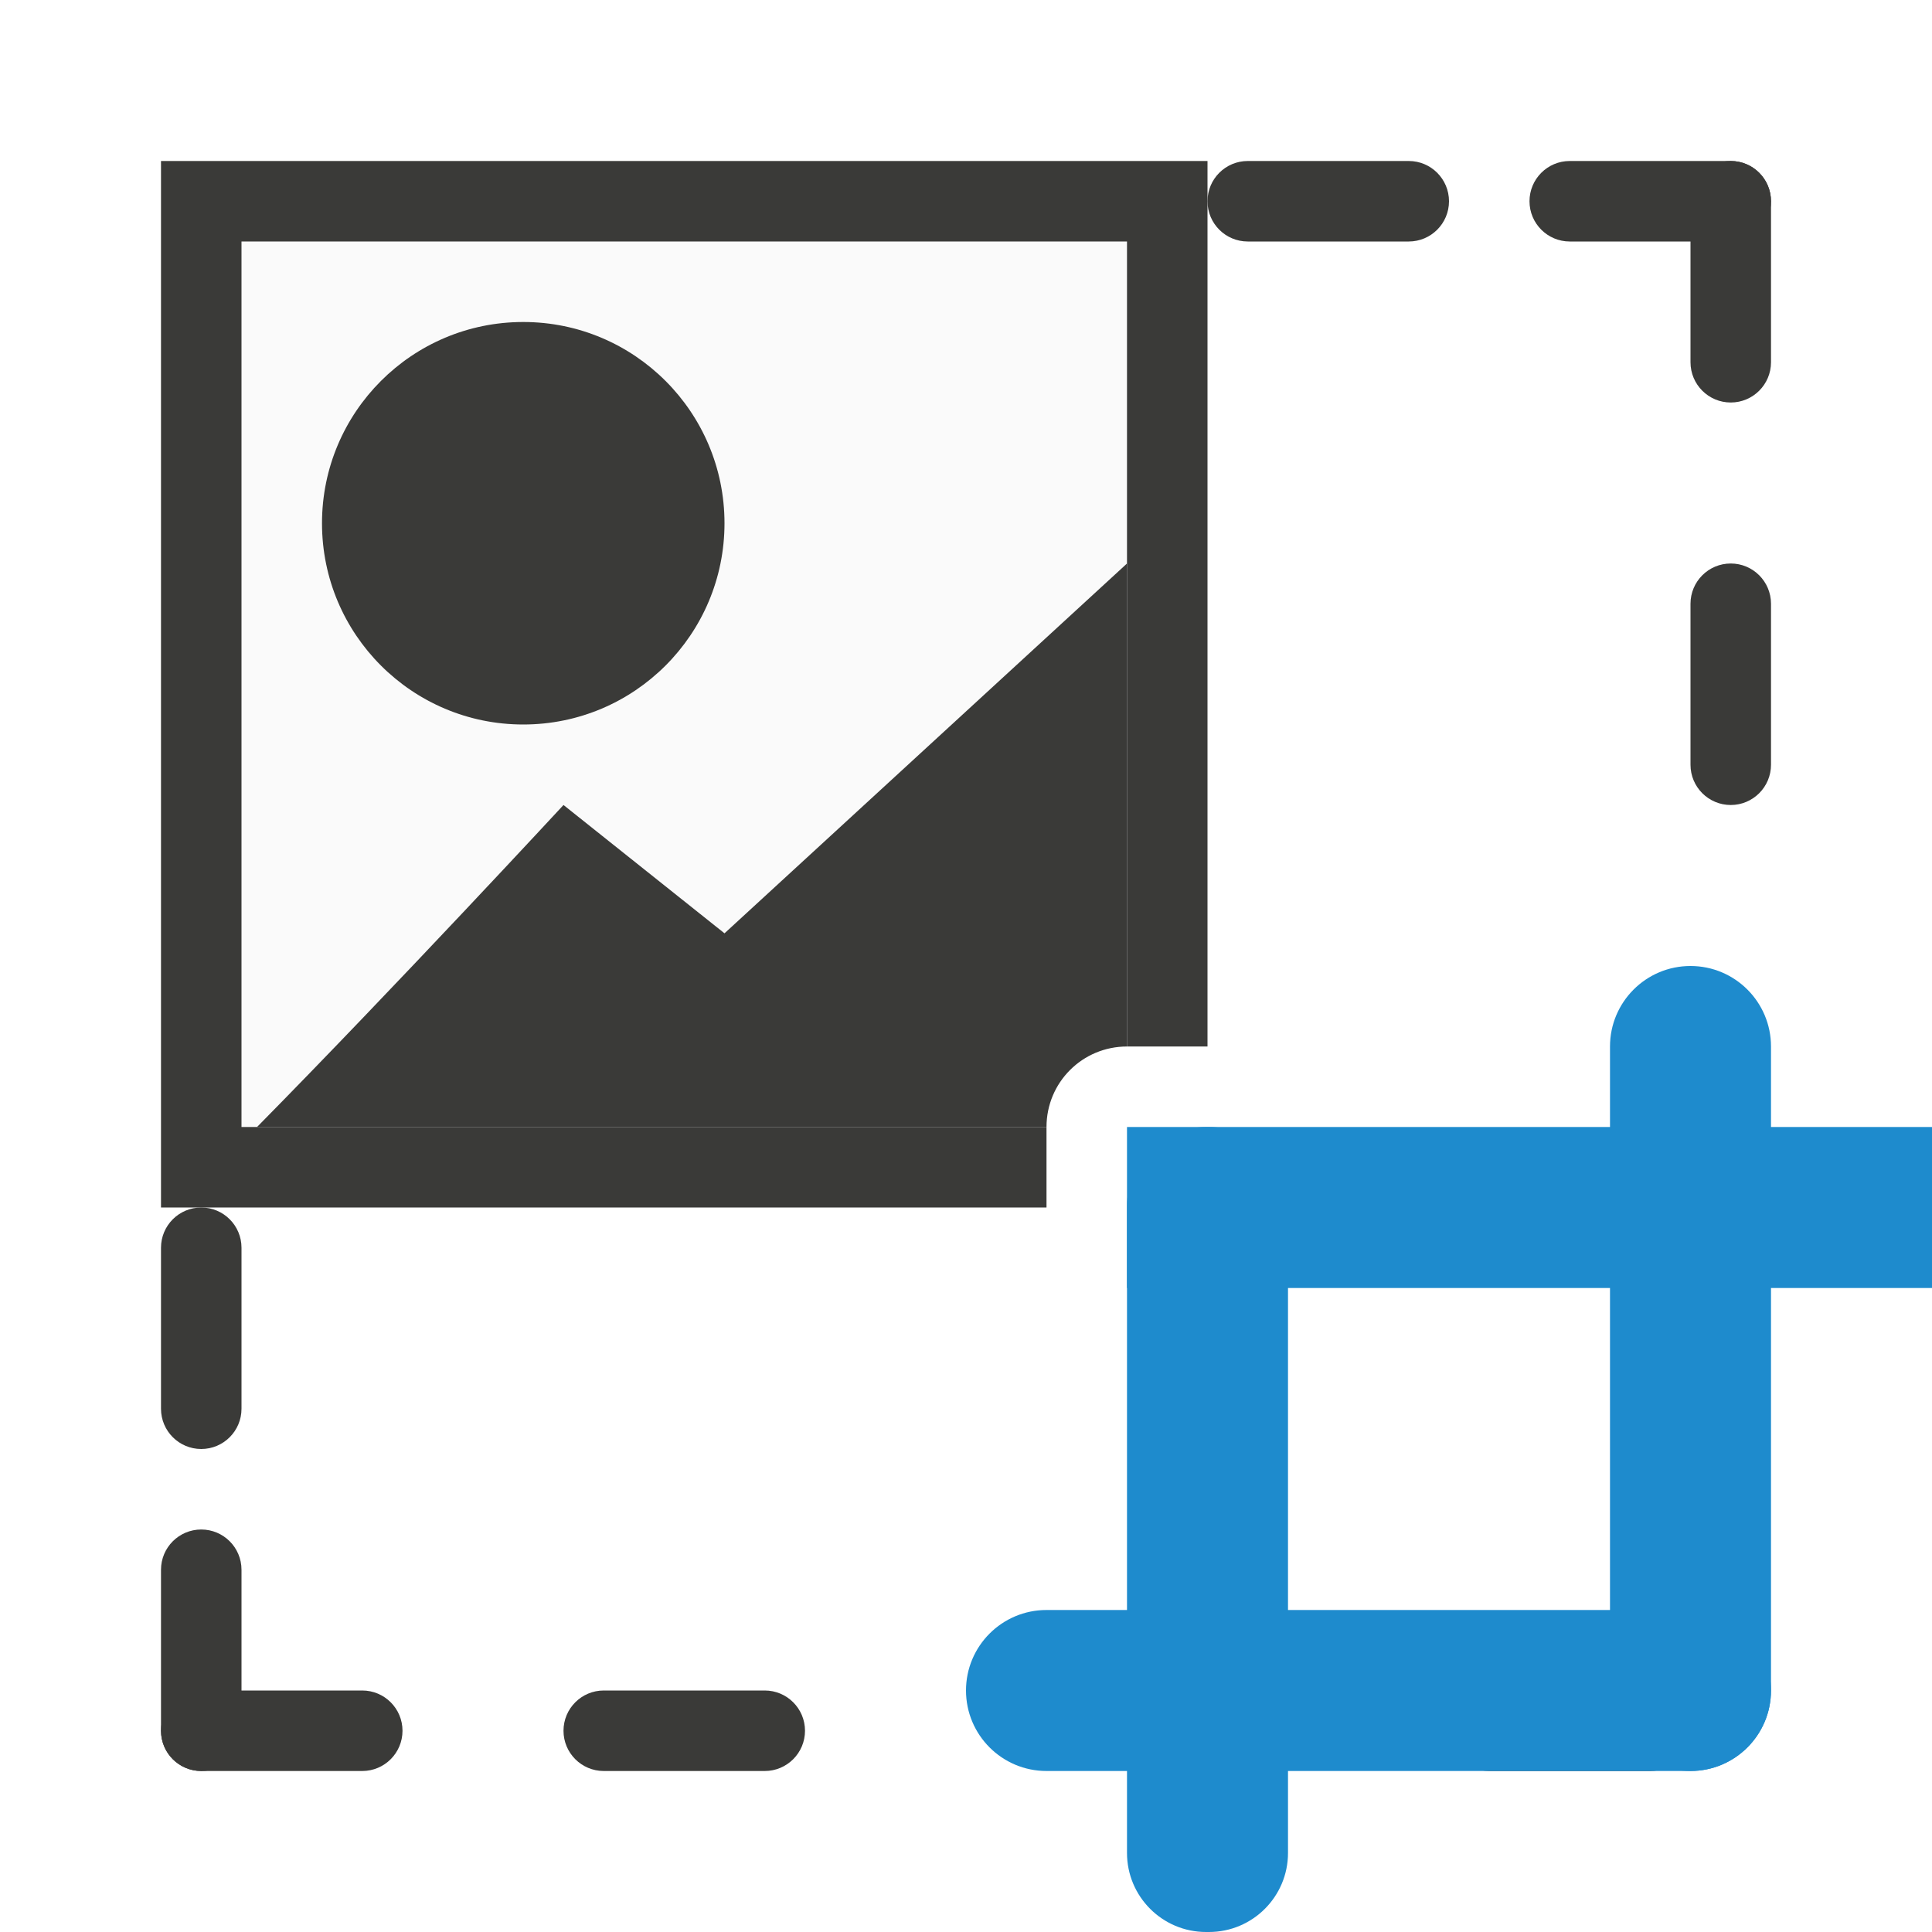
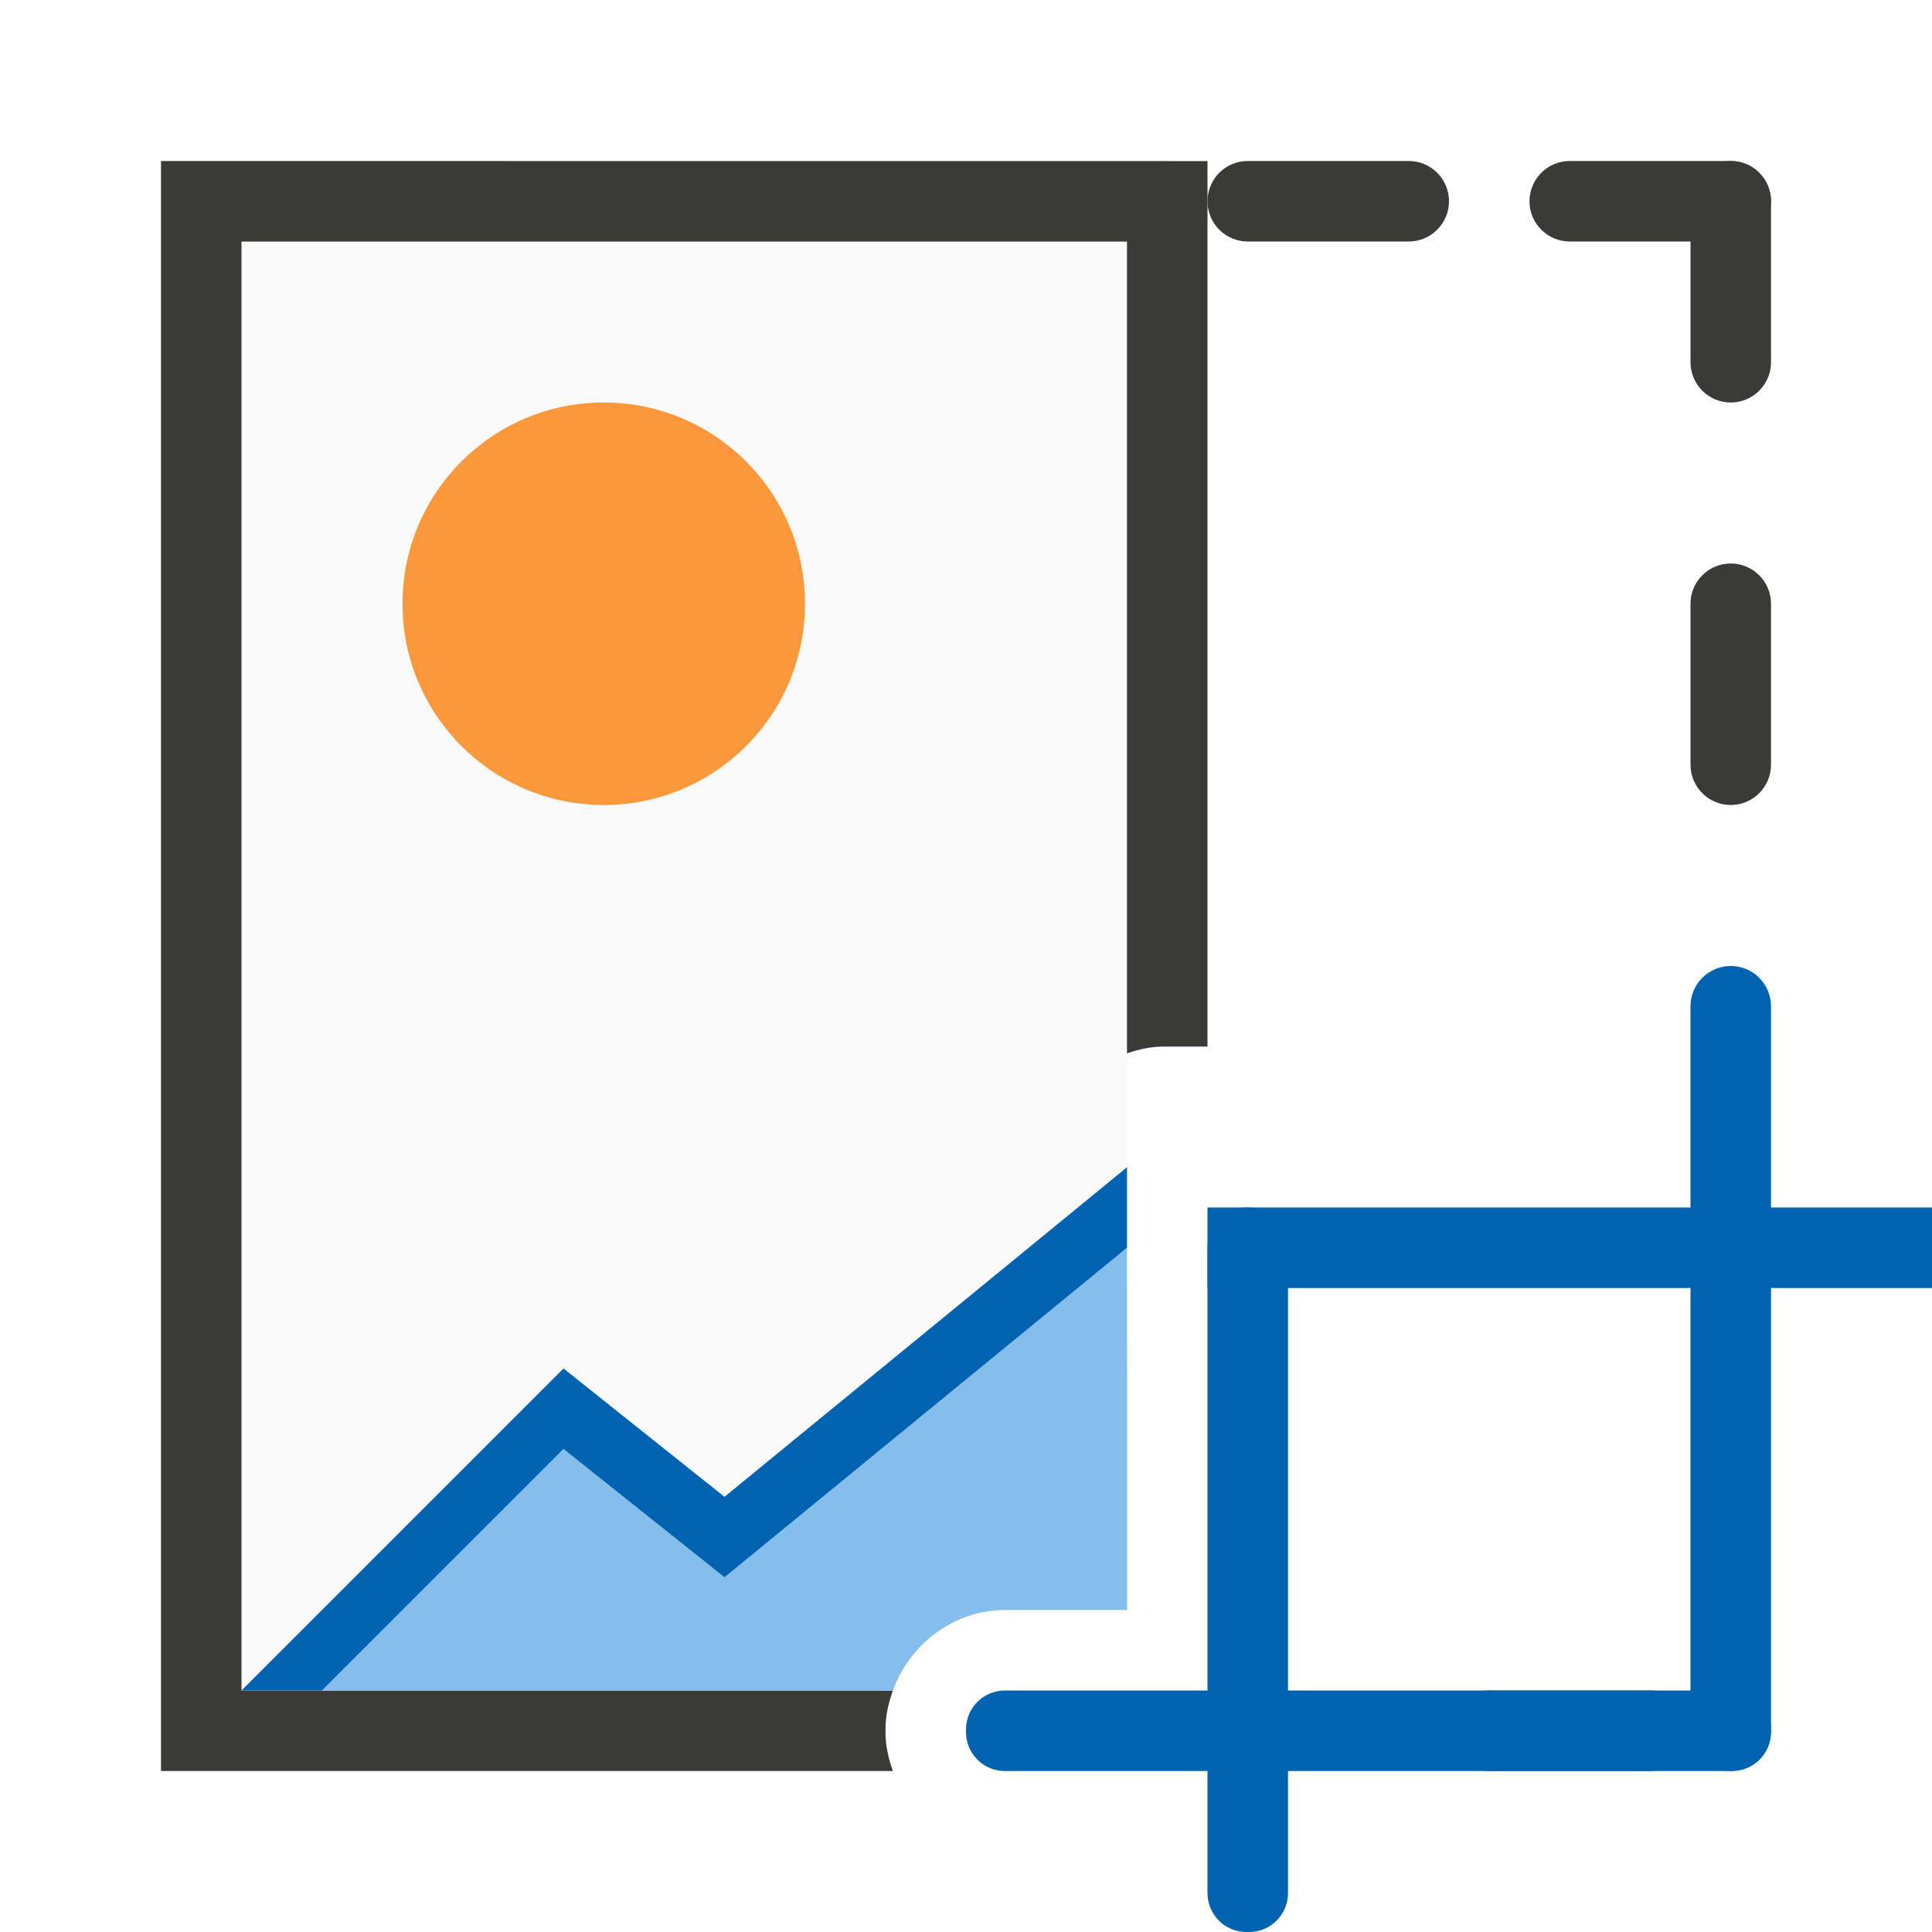
<svg xmlns="http://www.w3.org/2000/svg" viewBox="0 0 24 24">
-   <path d="m3 3v12h10v-1c0-.554.446-1 1-1v-10z" fill="#fafafa" />
+   <path d="m3 3v18h8.092c.206-.574.757-1 1.391-1h1.518v-5.873-.09-.953-10.084z" fill="#fafafa" />
+   <path d="m2 2v20h9.092c-.055-.153-.092-.314-.092-.482v-.035c0-.169.037-.33.092-.482h-8.092v-18h11v10.084c.145-.05.296-.084.455-.084h.545v-11z" fill="#3a3a38" />
+   <path d="m10 7.5a2.5 2.5 0 0 1 -2.5 2.5 2.5 2.5 0 0 1 -2.5-2.5 2.5 2.5 0 0 1 2.5-2.5 2.5 2.5 0 0 1 2.5 2.5z" fill="#fb983b" />
  <g fill="#3a3a38">
-     <path d="m2 2v13h11v-1h-10v-11h11v10h1v-11z" />
-     <circle cx="6.5" cy="6.5" r="2.5" />
    <rect height="1" ry=".5" width="3" x="19" y="2" />
    <rect height="1" ry=".5" width="3" x="15" y="2" />
-     <rect height="1" ry=".5" width="3" x="7" y="21" />
-     <rect height="1" ry=".5" width="3" x="2" y="21" />
    <rect height="1" ry=".5" width="3" x="18" y="21" />
  </g>
-   <g fill="#1e8bcd">
-     <rect height="2" ry="1" width="10" x="12" y="20" />
-     <rect height="2" ry="1" transform="rotate(90)" width="10" x="12" y="-22" />
-     <rect height="2" rx="0" ry=".874" width="10" x="14" y="14" />
-     <rect height="2" ry=".982" transform="rotate(90)" width="10" x="14" y="-16" />
+   <g fill="#0063b1">
+     <rect height="1" ry=".483" width="10" x="12" y="21" />
+     <rect height="1" ry=".5" transform="rotate(90)" width="10" x="12" y="-22" />
+     <path d="m15 15h9v1h-9z" />
+     <rect height="1" ry=".483" transform="rotate(90)" width="9" x="15" y="-16" />
  </g>
-   <g fill="#3a3a38">
-     <path d="m14 7-5 4.594-2-1.594s-2.078 2.246-3.807 4h9.807c0-.554.446-1 1-1z" fill-rule="evenodd" />
-     <rect height="3" ry=".5" width="1" x="2" y="19" />
-     <rect height="3" ry=".5" width="1" x="2" y="15" />
-     <rect height="3" ry=".5" width="1" x="21" y="7" />
-     <rect height="3" ry=".5" width="1" x="21" y="2" />
-   </g>
+   <path d="m14 15.5-5 4.094-2-1.594-3 3h7.092c.206-.574.757-1 1.391-1h1.518z" fill="#83beec" fill-rule="evenodd" />
+   <path d="m14 14.5-5 4.094-2-1.594-4 4h1l3-3 2 1.594 5-4.094z" fill="#0063b1" fill-rule="evenodd" />
+   <rect fill="#3a3a38" height="3" ry=".5" width="1" x="21" y="7" />
+   <rect fill="#3a3a38" height="3" ry=".5" width="1" x="21" y="2" />
</svg>
